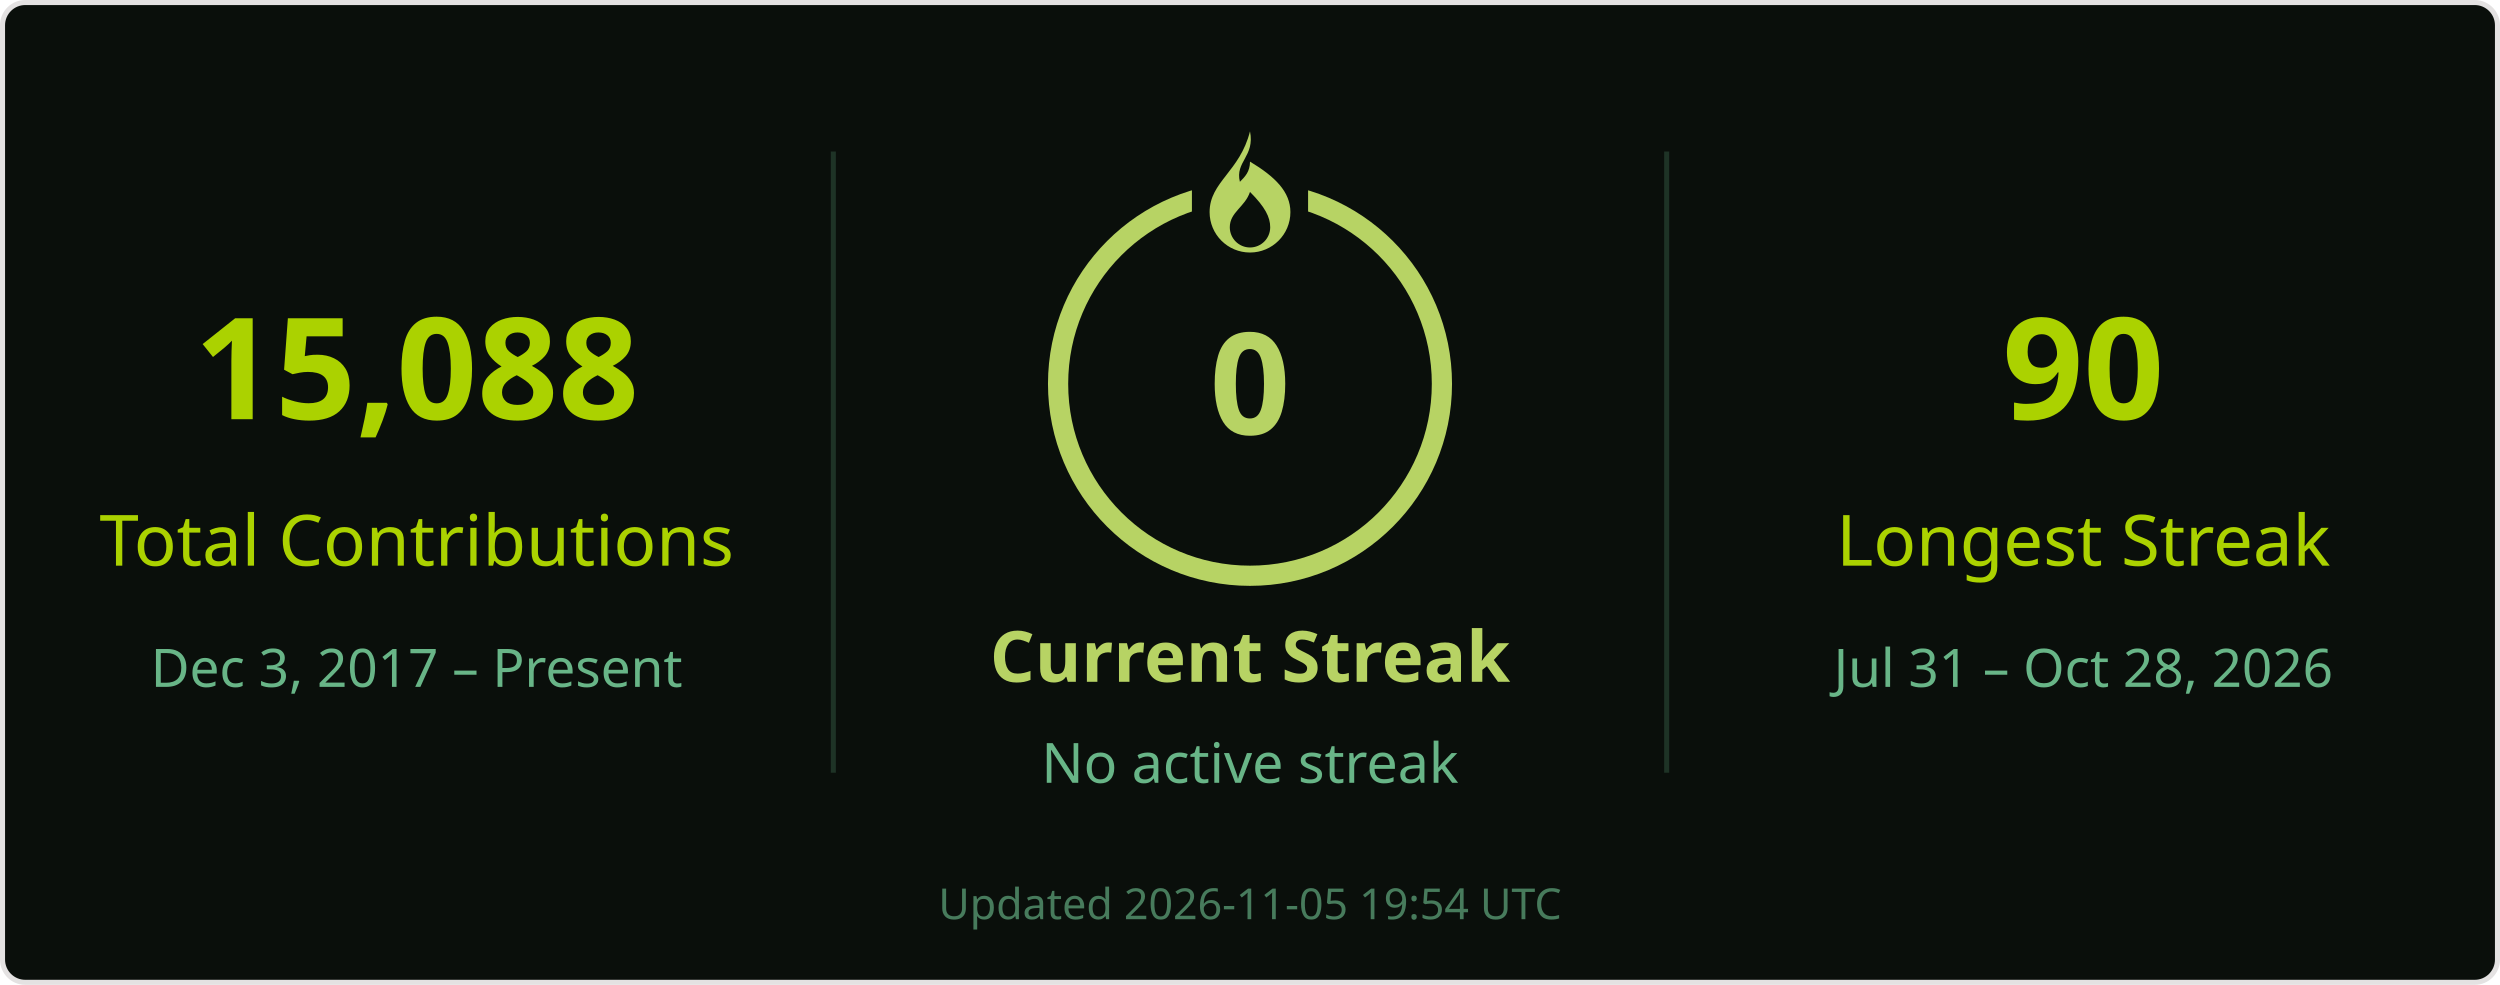
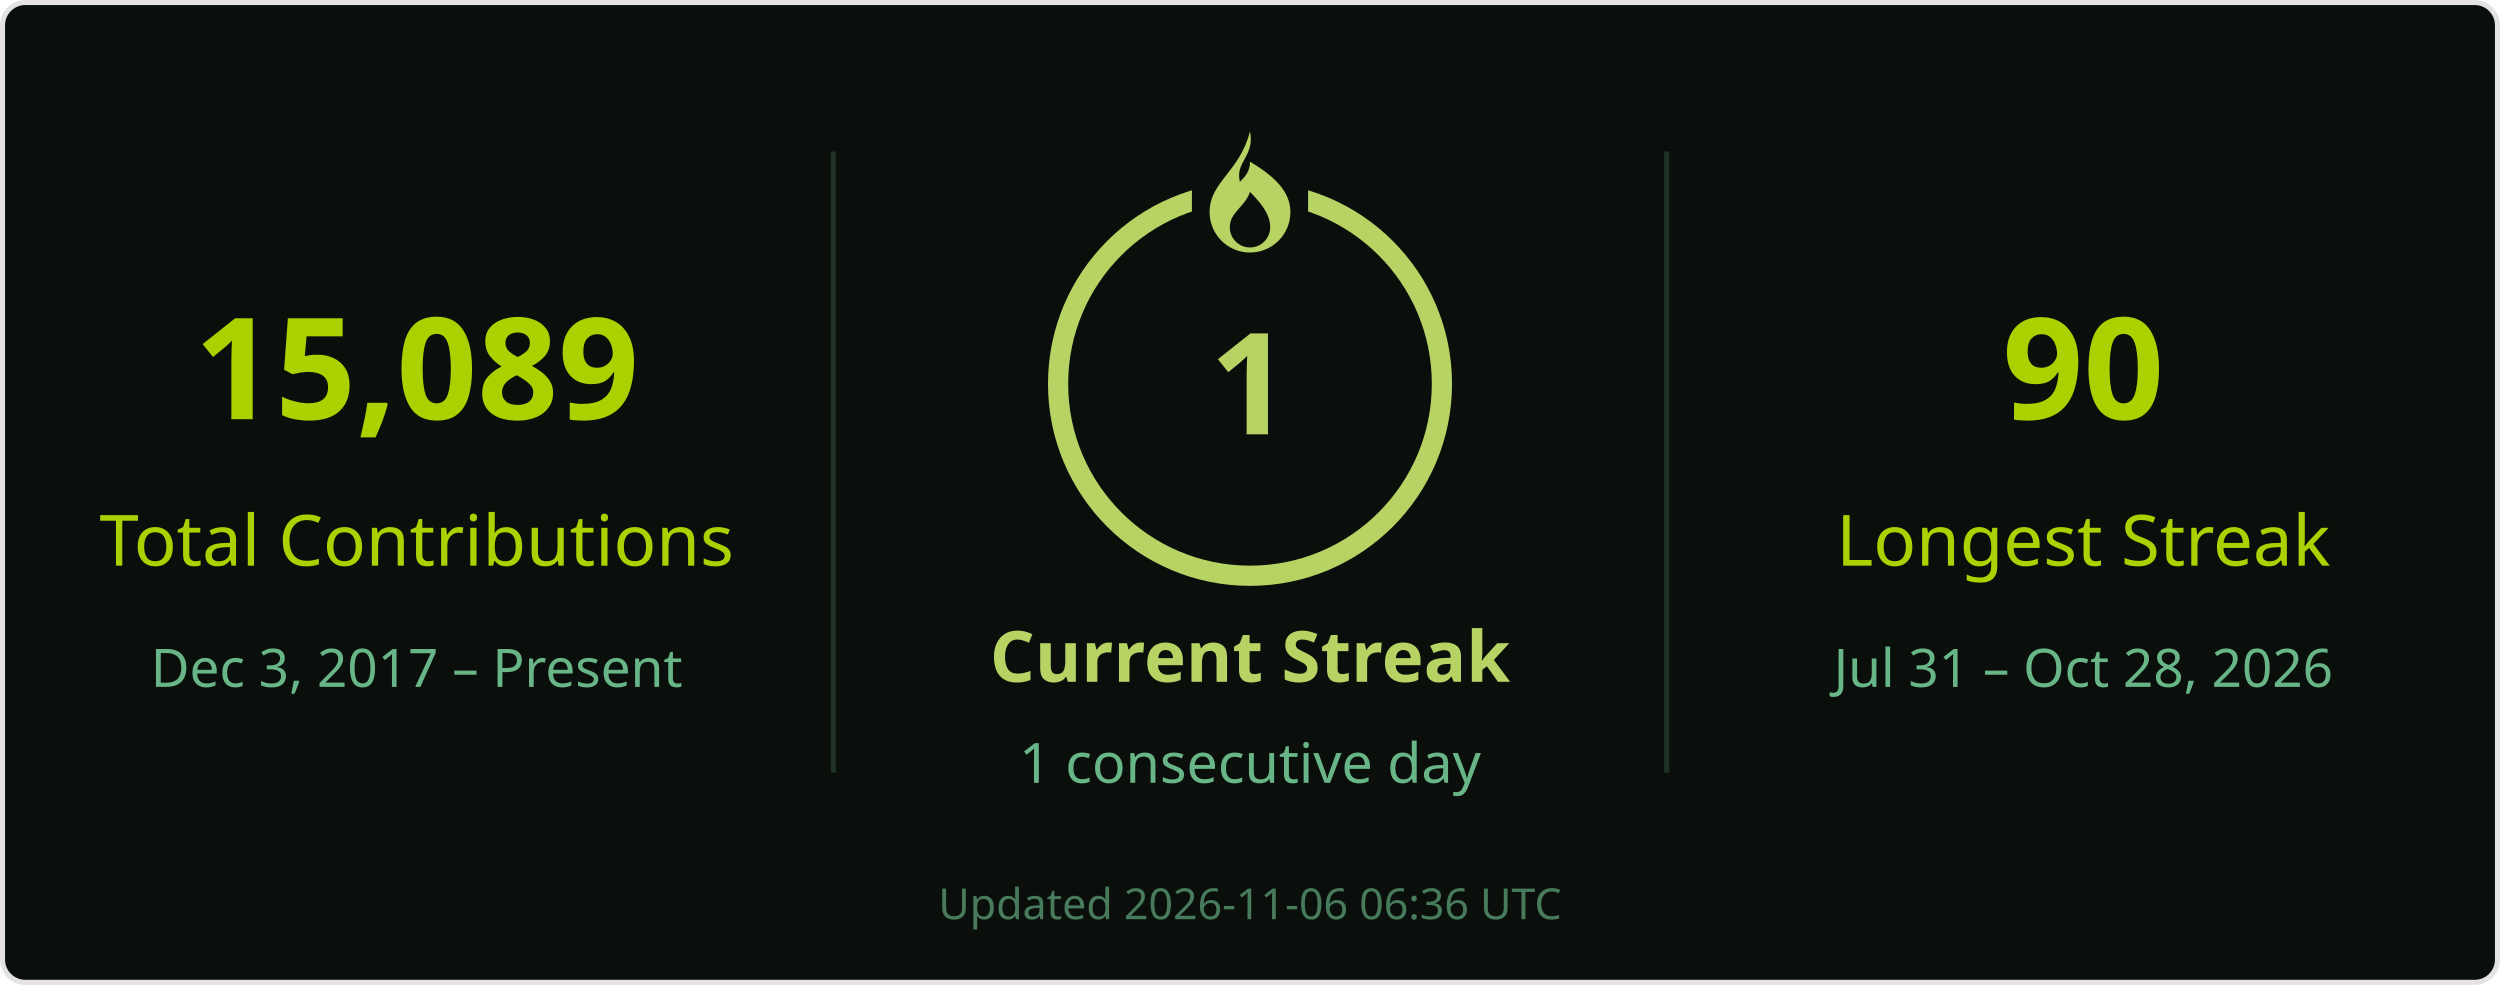
<svg xmlns="http://www.w3.org/2000/svg" width="495" height="195" viewBox="0 0 495 195" role="img" aria-labelledby="title desc">
  <rect x=".5" y=".5" width="494" height="194" rx="4.5" fill="#0a0f0b" stroke="#e4e2e2" />
  <g font-family="Segoe UI, Ubuntu, Helvetica Neue, sans-serif">
    <path d="M165 30v123M330 30v123" stroke="#68b587" stroke-opacity=".22" />
-     <text x="82.5" y="83" font-size="28" fill="#abd200" text-anchor="middle" font-weight="700">15,088</text>
+     <text x="82.5" y="83" font-size="28" fill="#abd200" text-anchor="middle" font-weight="700">15,089</text>
    <text x="82.5" y="112" font-size="14" fill="#abd200" text-anchor="middle">Total Contributions</text>
    <text x="82.5" y="136" font-size="10.5" fill="#68b587" text-anchor="middle">Dec 3, 2017 – Present</text>
    <circle cx="247.5" cy="76" r="38" stroke="#b7d364" stroke-width="4" fill="none" />
    <rect x="236" y="26" width="23" height="21" fill="#0a0f0b" />
    <g transform="translate(239.5 26)" fill="#b7d364">
      <path d="M8 0c1 5-3 6-2 10 1-1 2-2 2-4 5 3 8 6 8 10a8 8 0 0 1-16 0C0 10 6 8 8 0Zm0 12c-1 3-4 4-4 7a4 4 0 0 0 8 0c0-2-1-4-4-7Z" />
    </g>
-     <text x="247.5" y="86" font-size="28" fill="#b7d364" text-anchor="middle" font-weight="700">0</text>
+     <text x="247.5" y="86" font-size="28" fill="#b7d364" text-anchor="middle" font-weight="700">1</text>
    <text x="247.5" y="135" font-size="14" fill="#b7d364" text-anchor="middle" font-weight="700">Current Streak</text>
-     <text x="247.5" y="155" font-size="11" fill="#68b587" text-anchor="middle">No active streak</text>
+     <text x="247.5" y="155" font-size="11" fill="#68b587" text-anchor="middle">1 consecutive day</text>
    <text x="412.5" y="83" font-size="28" fill="#abd200" text-anchor="middle" font-weight="700">90</text>
    <text x="412.5" y="112" font-size="14" fill="#abd200" text-anchor="middle">Longest Streak</text>
    <text x="412.5" y="136" font-size="10.5" fill="#68b587" text-anchor="middle">Jul 31 – Oct 28, 2026</text>
-     <text x="247.5" y="182" font-size="8.5" fill="#68b587" text-anchor="middle" opacity=".65">Updated 2026-11-05 19:54 UTC</text>
+     <text x="247.5" y="182" font-size="8.5" fill="#68b587" text-anchor="middle" opacity=".65">Updated 2026-11-06 06:36 UTC</text>
  </g>
</svg>
